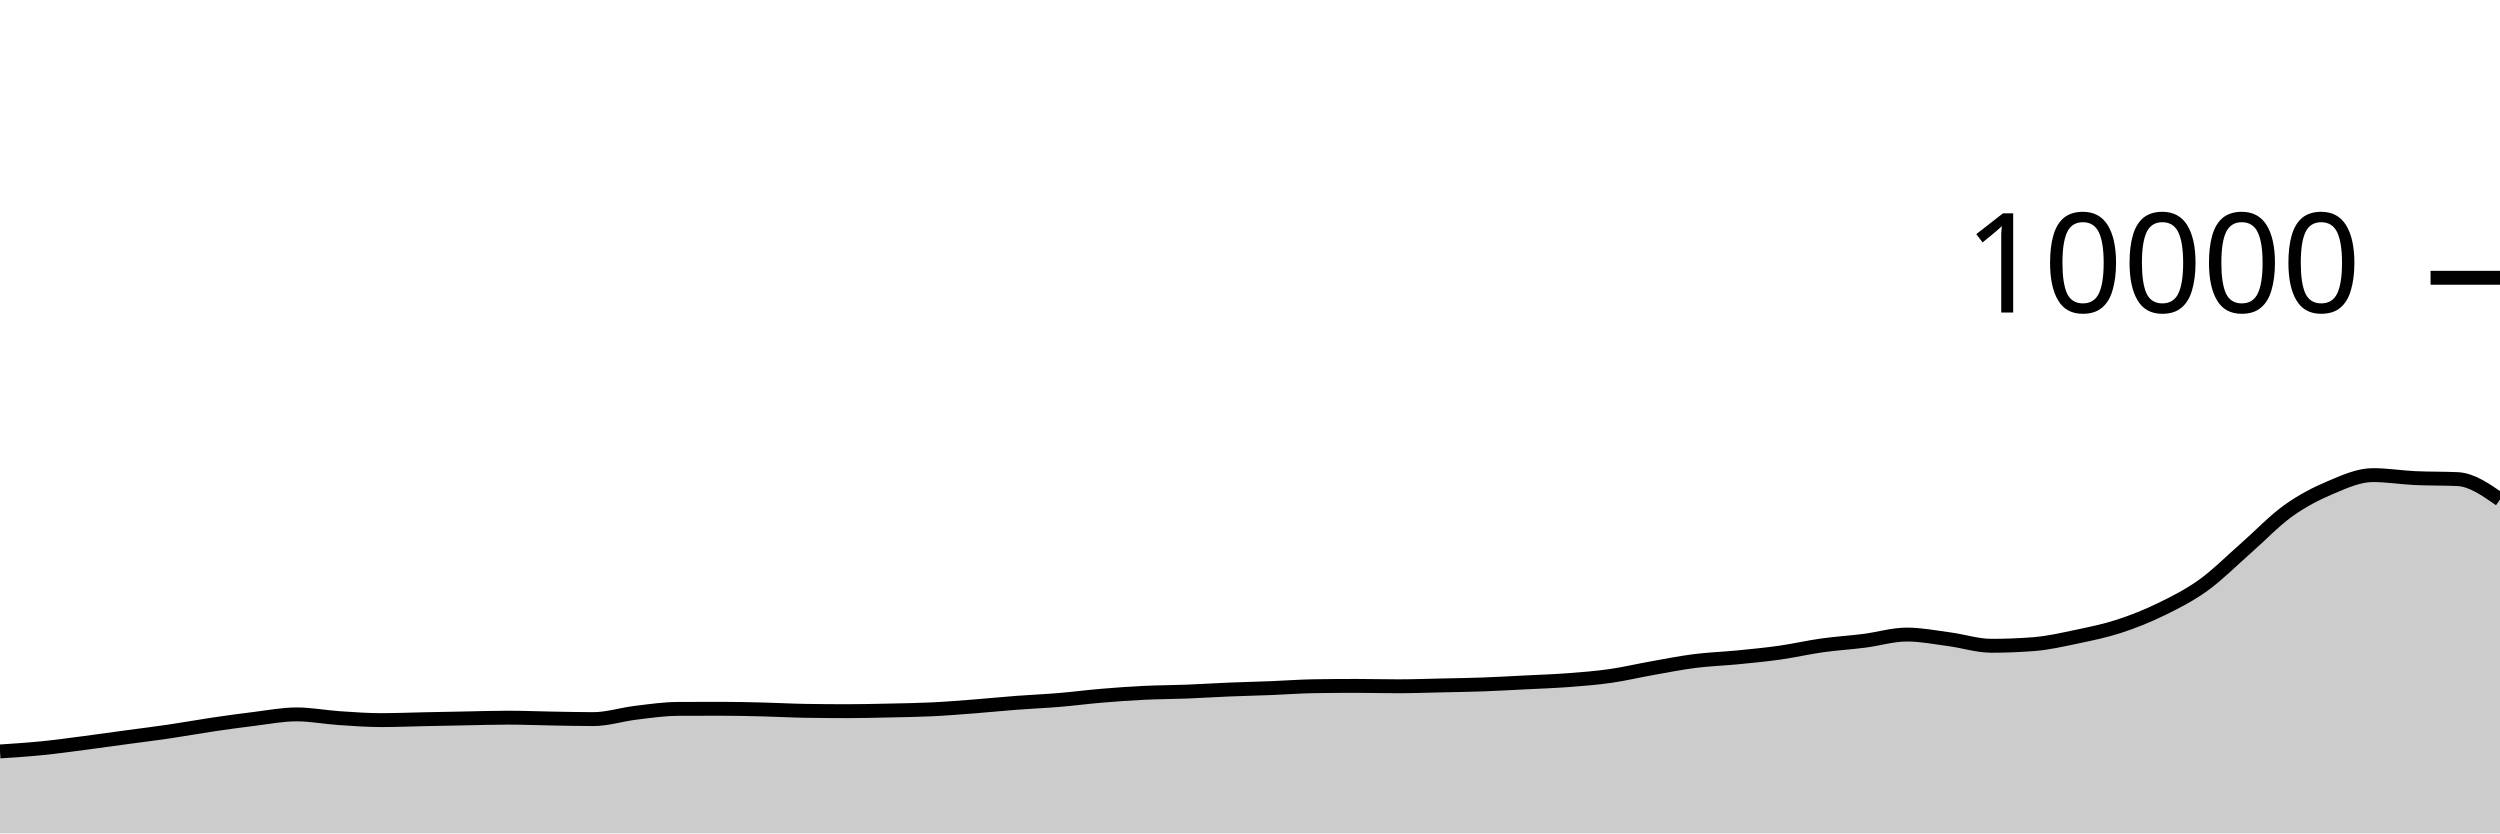
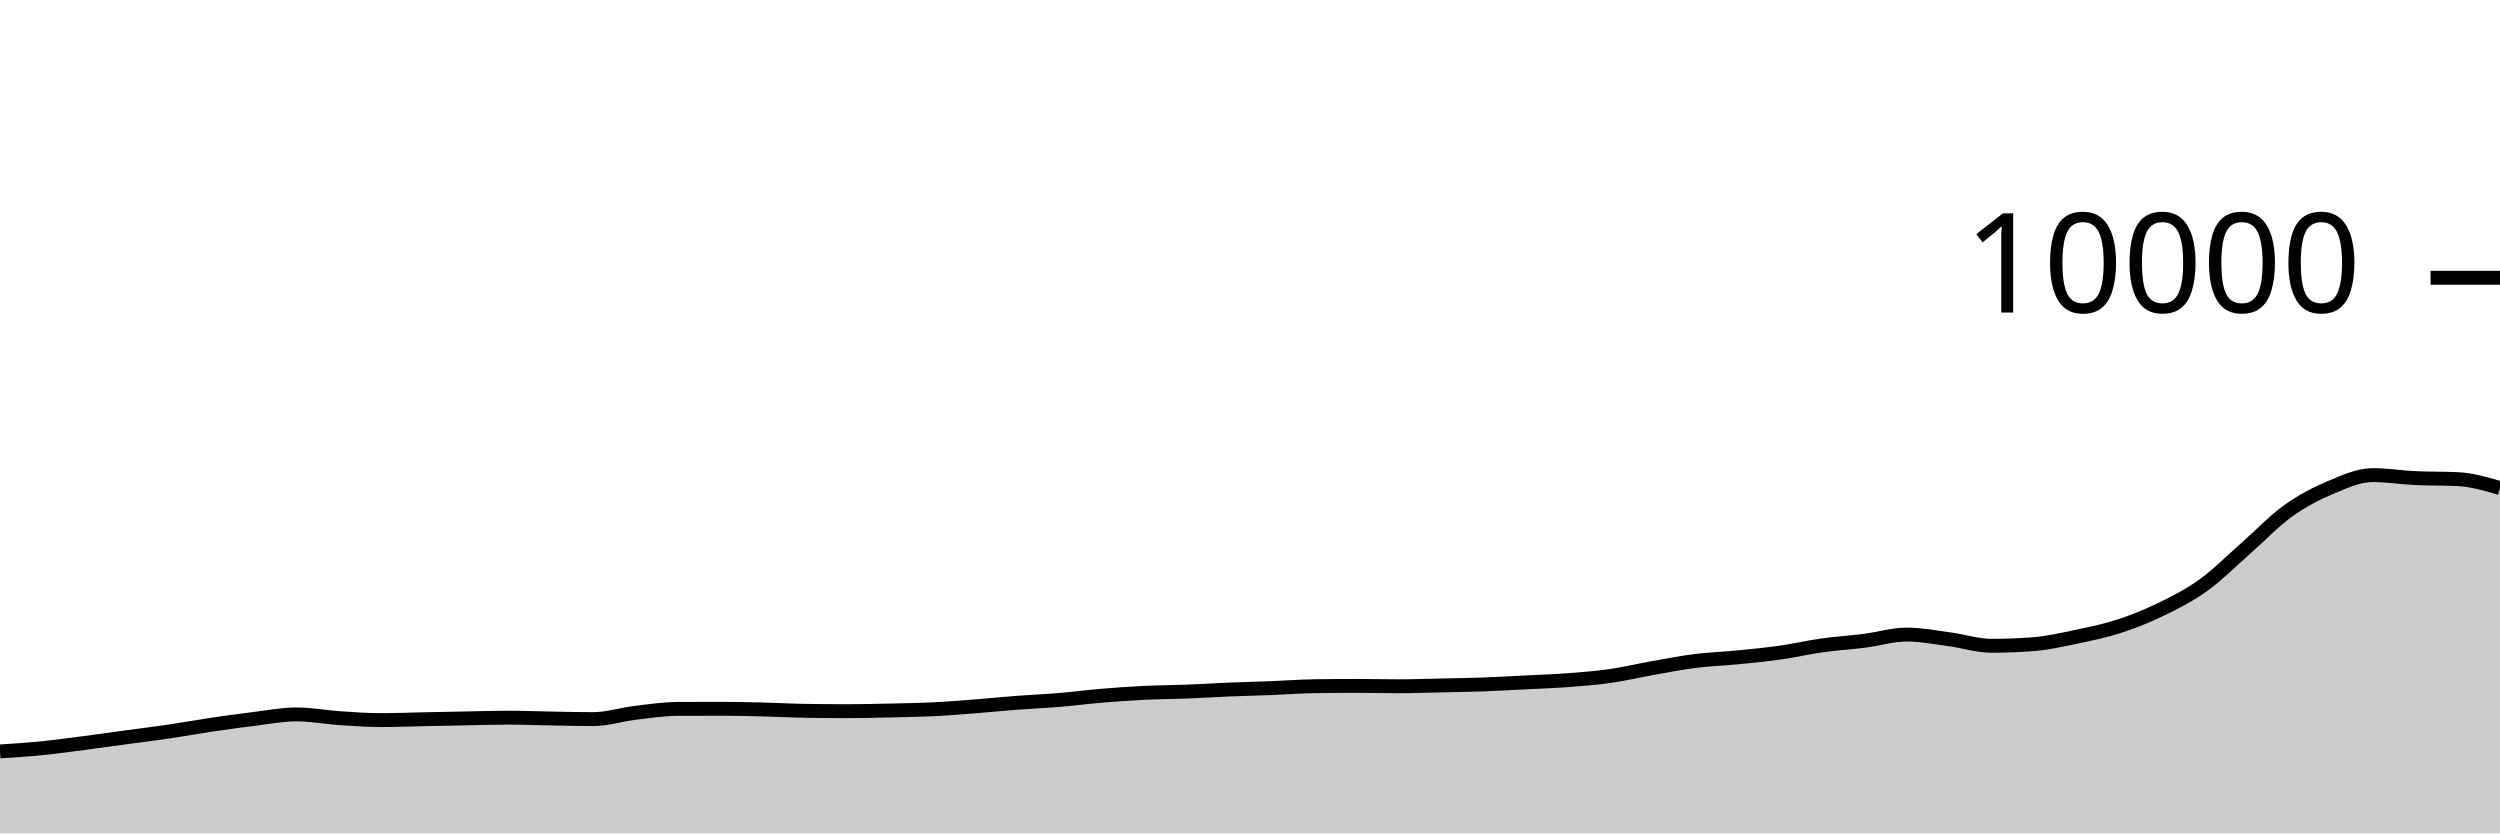
<svg xmlns="http://www.w3.org/2000/svg" viewBox="0 0 180 60">
  <g transform="translate(0,20)">
-     <path class="area" fill="rgba(0, 0, 0, 0.2)" d="M0,34.104C1.017,34.037,2.034,33.97,3.051,33.868C4.068,33.766,5.085,33.624,6.102,33.492C7.119,33.36,8.136,33.214,9.153,33.076C10.169,32.938,11.186,32.814,12.203,32.664C13.22,32.514,14.237,32.327,15.254,32.176C16.271,32.025,17.288,31.883,18.305,31.76C19.322,31.637,20.339,31.436,21.356,31.436C22.373,31.436,23.39,31.635,24.407,31.704C25.424,31.773,26.441,31.848,27.458,31.848C28.475,31.848,29.492,31.805,30.508,31.784C31.525,31.763,32.542,31.743,33.559,31.724C34.576,31.705,35.593,31.672,36.61,31.672C37.627,31.672,38.644,31.715,39.661,31.732C40.678,31.749,41.695,31.776,42.712,31.776C43.729,31.776,44.746,31.443,45.763,31.32C46.78,31.197,47.797,31.045,48.814,31.04C49.831,31.035,50.847,31.032,51.864,31.032C52.881,31.032,53.898,31.055,54.915,31.08C55.932,31.105,56.949,31.164,57.966,31.18C58.983,31.196,60,31.204,61.017,31.204C62.034,31.204,63.051,31.178,64.068,31.156C65.085,31.134,66.102,31.121,67.119,31.072C68.136,31.023,69.153,30.939,70.169,30.86C71.186,30.781,72.203,30.677,73.22,30.6C74.237,30.523,75.254,30.481,76.271,30.396C77.288,30.311,78.305,30.177,79.322,30.092C80.339,30.007,81.356,29.933,82.373,29.884C83.39,29.835,84.407,29.835,85.424,29.796C86.441,29.757,87.458,29.69,88.475,29.648C89.492,29.606,90.508,29.584,91.525,29.544C92.542,29.504,93.559,29.424,94.576,29.408C95.593,29.392,96.61,29.384,97.627,29.384C98.644,29.384,99.661,29.412,100.678,29.412C101.695,29.412,102.712,29.374,103.729,29.352C104.746,29.33,105.763,29.317,106.78,29.28C107.797,29.243,108.814,29.183,109.831,29.132C110.847,29.081,111.864,29.049,112.881,28.972C113.898,28.895,114.915,28.817,115.932,28.672C116.949,28.527,117.966,28.284,118.983,28.104C120,27.924,121.017,27.721,122.034,27.592C123.051,27.463,124.068,27.432,125.085,27.332C126.102,27.232,127.119,27.136,128.136,26.992C129.153,26.848,130.169,26.611,131.186,26.468C132.203,26.325,133.22,26.266,134.237,26.136C135.254,26.006,136.271,25.688,137.288,25.688C138.305,25.688,139.322,25.889,140.339,26.024C141.356,26.159,142.373,26.496,143.39,26.496C144.407,26.496,145.424,26.456,146.441,26.376C147.458,26.296,148.475,26.061,149.492,25.848C150.508,25.635,151.525,25.429,152.542,25.1C153.559,24.771,154.576,24.367,155.593,23.872C156.61,23.377,157.627,22.864,158.644,22.132C159.661,21.4,160.678,20.372,161.695,19.48C162.712,18.588,163.729,17.51,164.746,16.78C165.763,16.05,166.78,15.529,167.797,15.1C168.814,14.671,169.831,14.208,170.847,14.208C171.864,14.208,172.881,14.376,173.898,14.424C174.915,14.472,175.932,14.448,176.949,14.496C177.966,14.544,178.983,15.256,180,15.968L180,40C178.983,40,177.966,40,176.949,40C175.932,40,174.915,40,173.898,40C172.881,40,171.864,40,170.847,40C169.831,40,168.814,40,167.797,40C166.78,40,165.763,40,164.746,40C163.729,40,162.712,40,161.695,40C160.678,40,159.661,40,158.644,40C157.627,40,156.61,40,155.593,40C154.576,40,153.559,40,152.542,40C151.525,40,150.508,40,149.492,40C148.475,40,147.458,40,146.441,40C145.424,40,144.407,40,143.39,40C142.373,40,141.356,40,140.339,40C139.322,40,138.305,40,137.288,40C136.271,40,135.254,40,134.237,40C133.22,40,132.203,40,131.186,40C130.169,40,129.153,40,128.136,40C127.119,40,126.102,40,125.085,40C124.068,40,123.051,40,122.034,40C121.017,40,120,40,118.983,40C117.966,40,116.949,40,115.932,40C114.915,40,113.898,40,112.881,40C111.864,40,110.847,40,109.831,40C108.814,40,107.797,40,106.78,40C105.763,40,104.746,40,103.729,40C102.712,40,101.695,40,100.678,40C99.661,40,98.644,40,97.627,40C96.61,40,95.593,40,94.576,40C93.559,40,92.542,40,91.525,40C90.508,40,89.492,40,88.475,40C87.458,40,86.441,40,85.424,40C84.407,40,83.39,40,82.373,40C81.356,40,80.339,40,79.322,40C78.305,40,77.288,40,76.271,40C75.254,40,74.237,40,73.22,40C72.203,40,71.186,40,70.169,40C69.153,40,68.136,40,67.119,40C66.102,40,65.085,40,64.068,40C63.051,40,62.034,40,61.017,40C60,40,58.983,40,57.966,40C56.949,40,55.932,40,54.915,40C53.898,40,52.881,40,51.864,40C50.847,40,49.831,40,48.814,40C47.797,40,46.78,40,45.763,40C44.746,40,43.729,40,42.712,40C41.695,40,40.678,40,39.661,40C38.644,40,37.627,40,36.61,40C35.593,40,34.576,40,33.559,40C32.542,40,31.525,40,30.508,40C29.492,40,28.475,40,27.458,40C26.441,40,25.424,40,24.407,40C23.39,40,22.373,40,21.356,40C20.339,40,19.322,40,18.305,40C17.288,40,16.271,40,15.254,40C14.237,40,13.22,40,12.203,40C11.186,40,10.169,40,9.153,40C8.136,40,7.119,40,6.102,40C5.085,40,4.068,40,3.051,40C2.034,40,1.017,40,0,40Z" />
-     <path class="line" stroke="black" fill="none" d="M0,34.104C1.017,34.037,2.034,33.97,3.051,33.868C4.068,33.766,5.085,33.624,6.102,33.492C7.119,33.36,8.136,33.214,9.153,33.076C10.169,32.938,11.186,32.814,12.203,32.664C13.22,32.514,14.237,32.327,15.254,32.176C16.271,32.025,17.288,31.883,18.305,31.76C19.322,31.637,20.339,31.436,21.356,31.436C22.373,31.436,23.39,31.635,24.407,31.704C25.424,31.773,26.441,31.848,27.458,31.848C28.475,31.848,29.492,31.805,30.508,31.784C31.525,31.763,32.542,31.743,33.559,31.724C34.576,31.705,35.593,31.672,36.61,31.672C37.627,31.672,38.644,31.715,39.661,31.732C40.678,31.749,41.695,31.776,42.712,31.776C43.729,31.776,44.746,31.443,45.763,31.32C46.78,31.197,47.797,31.045,48.814,31.04C49.831,31.035,50.847,31.032,51.864,31.032C52.881,31.032,53.898,31.055,54.915,31.08C55.932,31.105,56.949,31.164,57.966,31.18C58.983,31.196,60,31.204,61.017,31.204C62.034,31.204,63.051,31.178,64.068,31.156C65.085,31.134,66.102,31.121,67.119,31.072C68.136,31.023,69.153,30.939,70.169,30.86C71.186,30.781,72.203,30.677,73.22,30.6C74.237,30.523,75.254,30.481,76.271,30.396C77.288,30.311,78.305,30.177,79.322,30.092C80.339,30.007,81.356,29.933,82.373,29.884C83.39,29.835,84.407,29.835,85.424,29.796C86.441,29.757,87.458,29.69,88.475,29.648C89.492,29.606,90.508,29.584,91.525,29.544C92.542,29.504,93.559,29.424,94.576,29.408C95.593,29.392,96.61,29.384,97.627,29.384C98.644,29.384,99.661,29.412,100.678,29.412C101.695,29.412,102.712,29.374,103.729,29.352C104.746,29.33,105.763,29.317,106.78,29.28C107.797,29.243,108.814,29.183,109.831,29.132C110.847,29.081,111.864,29.049,112.881,28.972C113.898,28.895,114.915,28.817,115.932,28.672C116.949,28.527,117.966,28.284,118.983,28.104C120,27.924,121.017,27.721,122.034,27.592C123.051,27.463,124.068,27.432,125.085,27.332C126.102,27.232,127.119,27.136,128.136,26.992C129.153,26.848,130.169,26.611,131.186,26.468C132.203,26.325,133.22,26.266,134.237,26.136C135.254,26.006,136.271,25.688,137.288,25.688C138.305,25.688,139.322,25.889,140.339,26.024C141.356,26.159,142.373,26.496,143.39,26.496C144.407,26.496,145.424,26.456,146.441,26.376C147.458,26.296,148.475,26.061,149.492,25.848C150.508,25.635,151.525,25.429,152.542,25.1C153.559,24.771,154.576,24.367,155.593,23.872C156.61,23.377,157.627,22.864,158.644,22.132C159.661,21.4,160.678,20.372,161.695,19.48C162.712,18.588,163.729,17.51,164.746,16.78C165.763,16.05,166.78,15.529,167.797,15.1C168.814,14.671,169.831,14.208,170.847,14.208C171.864,14.208,172.881,14.376,173.898,14.424C174.915,14.472,175.932,14.448,176.949,14.496C177.966,14.544,178.983,15.256,180,15.968" />
+     <path class="area" fill="rgba(0, 0, 0, 0.2)" d="M0,34.104C1.017,34.037,2.034,33.97,3.051,33.868C4.068,33.766,5.085,33.624,6.102,33.492C7.119,33.36,8.136,33.214,9.153,33.076C10.169,32.938,11.186,32.814,12.203,32.664C13.22,32.514,14.237,32.327,15.254,32.176C16.271,32.025,17.288,31.883,18.305,31.76C19.322,31.637,20.339,31.436,21.356,31.436C22.373,31.436,23.39,31.635,24.407,31.704C25.424,31.773,26.441,31.848,27.458,31.848C28.475,31.848,29.492,31.805,30.508,31.784C31.525,31.763,32.542,31.743,33.559,31.724C34.576,31.705,35.593,31.672,36.61,31.672C37.627,31.672,38.644,31.715,39.661,31.732C40.678,31.749,41.695,31.776,42.712,31.776C43.729,31.776,44.746,31.443,45.763,31.32C46.78,31.197,47.797,31.045,48.814,31.04C49.831,31.035,50.847,31.032,51.864,31.032C52.881,31.032,53.898,31.055,54.915,31.08C55.932,31.105,56.949,31.164,57.966,31.18C58.983,31.196,60,31.204,61.017,31.204C62.034,31.204,63.051,31.178,64.068,31.156C65.085,31.134,66.102,31.121,67.119,31.072C68.136,31.023,69.153,30.939,70.169,30.86C71.186,30.781,72.203,30.677,73.22,30.6C74.237,30.523,75.254,30.481,76.271,30.396C77.288,30.311,78.305,30.177,79.322,30.092C80.339,30.007,81.356,29.933,82.373,29.884C83.39,29.835,84.407,29.835,85.424,29.796C86.441,29.757,87.458,29.69,88.475,29.648C89.492,29.606,90.508,29.584,91.525,29.544C92.542,29.504,93.559,29.424,94.576,29.408C95.593,29.392,96.61,29.384,97.627,29.384C98.644,29.384,99.661,29.412,100.678,29.412C101.695,29.412,102.712,29.374,103.729,29.352C104.746,29.33,105.763,29.317,106.78,29.28C107.797,29.243,108.814,29.183,109.831,29.132C110.847,29.081,111.864,29.049,112.881,28.972C113.898,28.895,114.915,28.817,115.932,28.672C116.949,28.527,117.966,28.284,118.983,28.104C120,27.924,121.017,27.721,122.034,27.592C123.051,27.463,124.068,27.432,125.085,27.332C126.102,27.232,127.119,27.136,128.136,26.992C129.153,26.848,130.169,26.611,131.186,26.468C132.203,26.325,133.22,26.266,134.237,26.136C135.254,26.006,136.271,25.688,137.288,25.688C138.305,25.688,139.322,25.889,140.339,26.024C141.356,26.159,142.373,26.496,143.39,26.496C144.407,26.496,145.424,26.456,146.441,26.376C147.458,26.296,148.475,26.061,149.492,25.848C150.508,25.635,151.525,25.429,152.542,25.1C153.559,24.771,154.576,24.367,155.593,23.872C156.61,23.377,157.627,22.864,158.644,22.132C159.661,21.4,160.678,20.372,161.695,19.48C162.712,18.588,163.729,17.51,164.746,16.78C165.763,16.05,166.78,15.529,167.797,15.1C168.814,14.671,169.831,14.208,170.847,14.208C171.864,14.208,172.881,14.376,173.898,14.424C174.915,14.472,175.932,14.448,176.949,14.496C177.966,14.544,178.983,14.842,180,15.14L180,40C178.983,40,177.966,40,176.949,40C175.932,40,174.915,40,173.898,40C172.881,40,171.864,40,170.847,40C169.831,40,168.814,40,167.797,40C166.78,40,165.763,40,164.746,40C163.729,40,162.712,40,161.695,40C160.678,40,159.661,40,158.644,40C157.627,40,156.61,40,155.593,40C154.576,40,153.559,40,152.542,40C151.525,40,150.508,40,149.492,40C148.475,40,147.458,40,146.441,40C145.424,40,144.407,40,143.39,40C142.373,40,141.356,40,140.339,40C139.322,40,138.305,40,137.288,40C136.271,40,135.254,40,134.237,40C133.22,40,132.203,40,131.186,40C130.169,40,129.153,40,128.136,40C127.119,40,126.102,40,125.085,40C124.068,40,123.051,40,122.034,40C121.017,40,120,40,118.983,40C117.966,40,116.949,40,115.932,40C114.915,40,113.898,40,112.881,40C111.864,40,110.847,40,109.831,40C108.814,40,107.797,40,106.78,40C105.763,40,104.746,40,103.729,40C102.712,40,101.695,40,100.678,40C99.661,40,98.644,40,97.627,40C96.61,40,95.593,40,94.576,40C93.559,40,92.542,40,91.525,40C90.508,40,89.492,40,88.475,40C87.458,40,86.441,40,85.424,40C84.407,40,83.39,40,82.373,40C81.356,40,80.339,40,79.322,40C78.305,40,77.288,40,76.271,40C75.254,40,74.237,40,73.22,40C72.203,40,71.186,40,70.169,40C69.153,40,68.136,40,67.119,40C66.102,40,65.085,40,64.068,40C63.051,40,62.034,40,61.017,40C60,40,58.983,40,57.966,40C56.949,40,55.932,40,54.915,40C53.898,40,52.881,40,51.864,40C50.847,40,49.831,40,48.814,40C47.797,40,46.78,40,45.763,40C44.746,40,43.729,40,42.712,40C41.695,40,40.678,40,39.661,40C38.644,40,37.627,40,36.61,40C35.593,40,34.576,40,33.559,40C32.542,40,31.525,40,30.508,40C29.492,40,28.475,40,27.458,40C26.441,40,25.424,40,24.407,40C23.39,40,22.373,40,21.356,40C20.339,40,19.322,40,18.305,40C17.288,40,16.271,40,15.254,40C14.237,40,13.22,40,12.203,40C11.186,40,10.169,40,9.153,40C8.136,40,7.119,40,6.102,40C5.085,40,4.068,40,3.051,40C2.034,40,1.017,40,0,40Z" />
+     <path class="line" stroke="black" fill="none" d="M0,34.104C1.017,34.037,2.034,33.97,3.051,33.868C4.068,33.766,5.085,33.624,6.102,33.492C7.119,33.36,8.136,33.214,9.153,33.076C10.169,32.938,11.186,32.814,12.203,32.664C13.22,32.514,14.237,32.327,15.254,32.176C16.271,32.025,17.288,31.883,18.305,31.76C19.322,31.637,20.339,31.436,21.356,31.436C22.373,31.436,23.39,31.635,24.407,31.704C25.424,31.773,26.441,31.848,27.458,31.848C28.475,31.848,29.492,31.805,30.508,31.784C31.525,31.763,32.542,31.743,33.559,31.724C34.576,31.705,35.593,31.672,36.61,31.672C37.627,31.672,38.644,31.715,39.661,31.732C40.678,31.749,41.695,31.776,42.712,31.776C43.729,31.776,44.746,31.443,45.763,31.32C46.78,31.197,47.797,31.045,48.814,31.04C49.831,31.035,50.847,31.032,51.864,31.032C52.881,31.032,53.898,31.055,54.915,31.08C55.932,31.105,56.949,31.164,57.966,31.18C58.983,31.196,60,31.204,61.017,31.204C62.034,31.204,63.051,31.178,64.068,31.156C65.085,31.134,66.102,31.121,67.119,31.072C68.136,31.023,69.153,30.939,70.169,30.86C71.186,30.781,72.203,30.677,73.22,30.6C74.237,30.523,75.254,30.481,76.271,30.396C77.288,30.311,78.305,30.177,79.322,30.092C80.339,30.007,81.356,29.933,82.373,29.884C83.39,29.835,84.407,29.835,85.424,29.796C86.441,29.757,87.458,29.69,88.475,29.648C89.492,29.606,90.508,29.584,91.525,29.544C92.542,29.504,93.559,29.424,94.576,29.408C95.593,29.392,96.61,29.384,97.627,29.384C98.644,29.384,99.661,29.412,100.678,29.412C101.695,29.412,102.712,29.374,103.729,29.352C104.746,29.33,105.763,29.317,106.78,29.28C107.797,29.243,108.814,29.183,109.831,29.132C110.847,29.081,111.864,29.049,112.881,28.972C113.898,28.895,114.915,28.817,115.932,28.672C116.949,28.527,117.966,28.284,118.983,28.104C120,27.924,121.017,27.721,122.034,27.592C123.051,27.463,124.068,27.432,125.085,27.332C126.102,27.232,127.119,27.136,128.136,26.992C129.153,26.848,130.169,26.611,131.186,26.468C132.203,26.325,133.22,26.266,134.237,26.136C135.254,26.006,136.271,25.688,137.288,25.688C138.305,25.688,139.322,25.889,140.339,26.024C141.356,26.159,142.373,26.496,143.39,26.496C144.407,26.496,145.424,26.456,146.441,26.376C147.458,26.296,148.475,26.061,149.492,25.848C150.508,25.635,151.525,25.429,152.542,25.1C153.559,24.771,154.576,24.367,155.593,23.872C156.61,23.377,157.627,22.864,158.644,22.132C159.661,21.4,160.678,20.372,161.695,19.48C162.712,18.588,163.729,17.51,164.746,16.78C165.763,16.05,166.78,15.529,167.797,15.1C168.814,14.671,169.831,14.208,170.847,14.208C171.864,14.208,172.881,14.376,173.898,14.424C174.915,14.472,175.932,14.448,176.949,14.496C177.966,14.544,178.983,14.842,180,15.14" />
    <path class="axis-ceiling" stroke-width="1" stroke="black" fill="none" d="M175,0L180,0" />
    <text class="axis-ceiling-label" font-family="sans-serif" text-anchor="end" font-size="10px" x="170" y="2.5">10000</text>
  </g>
</svg>
